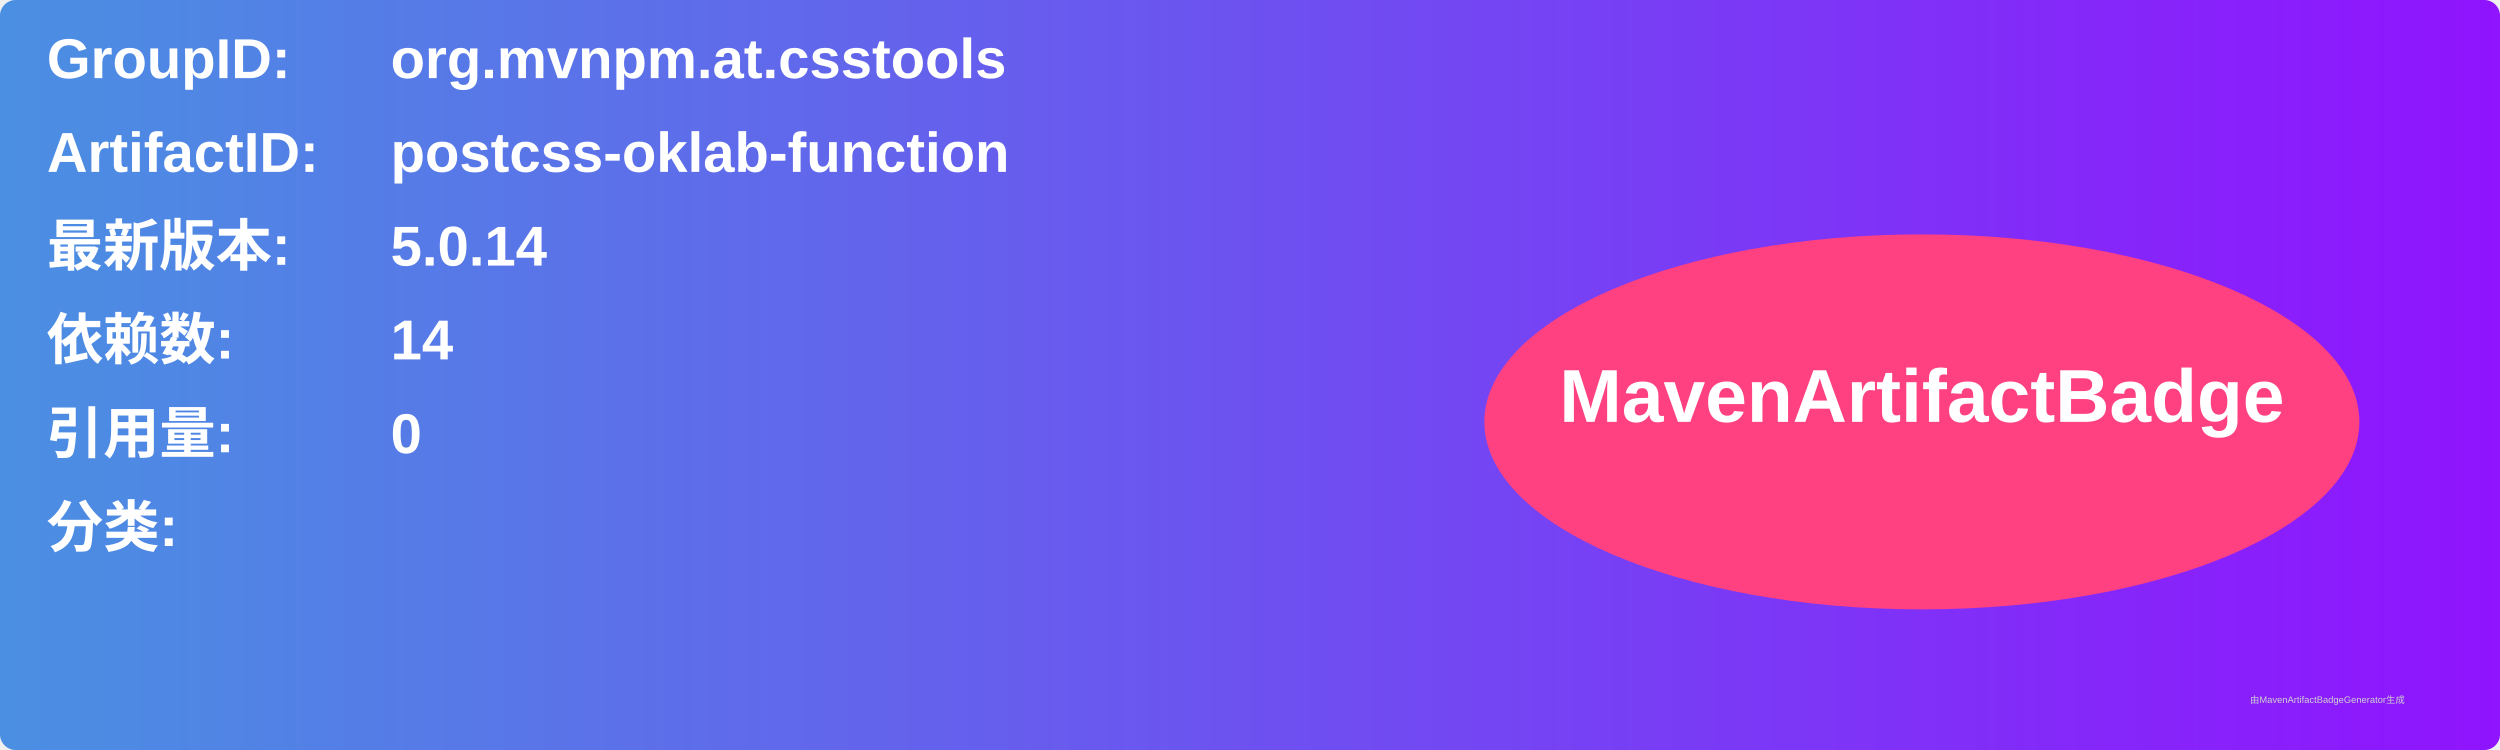
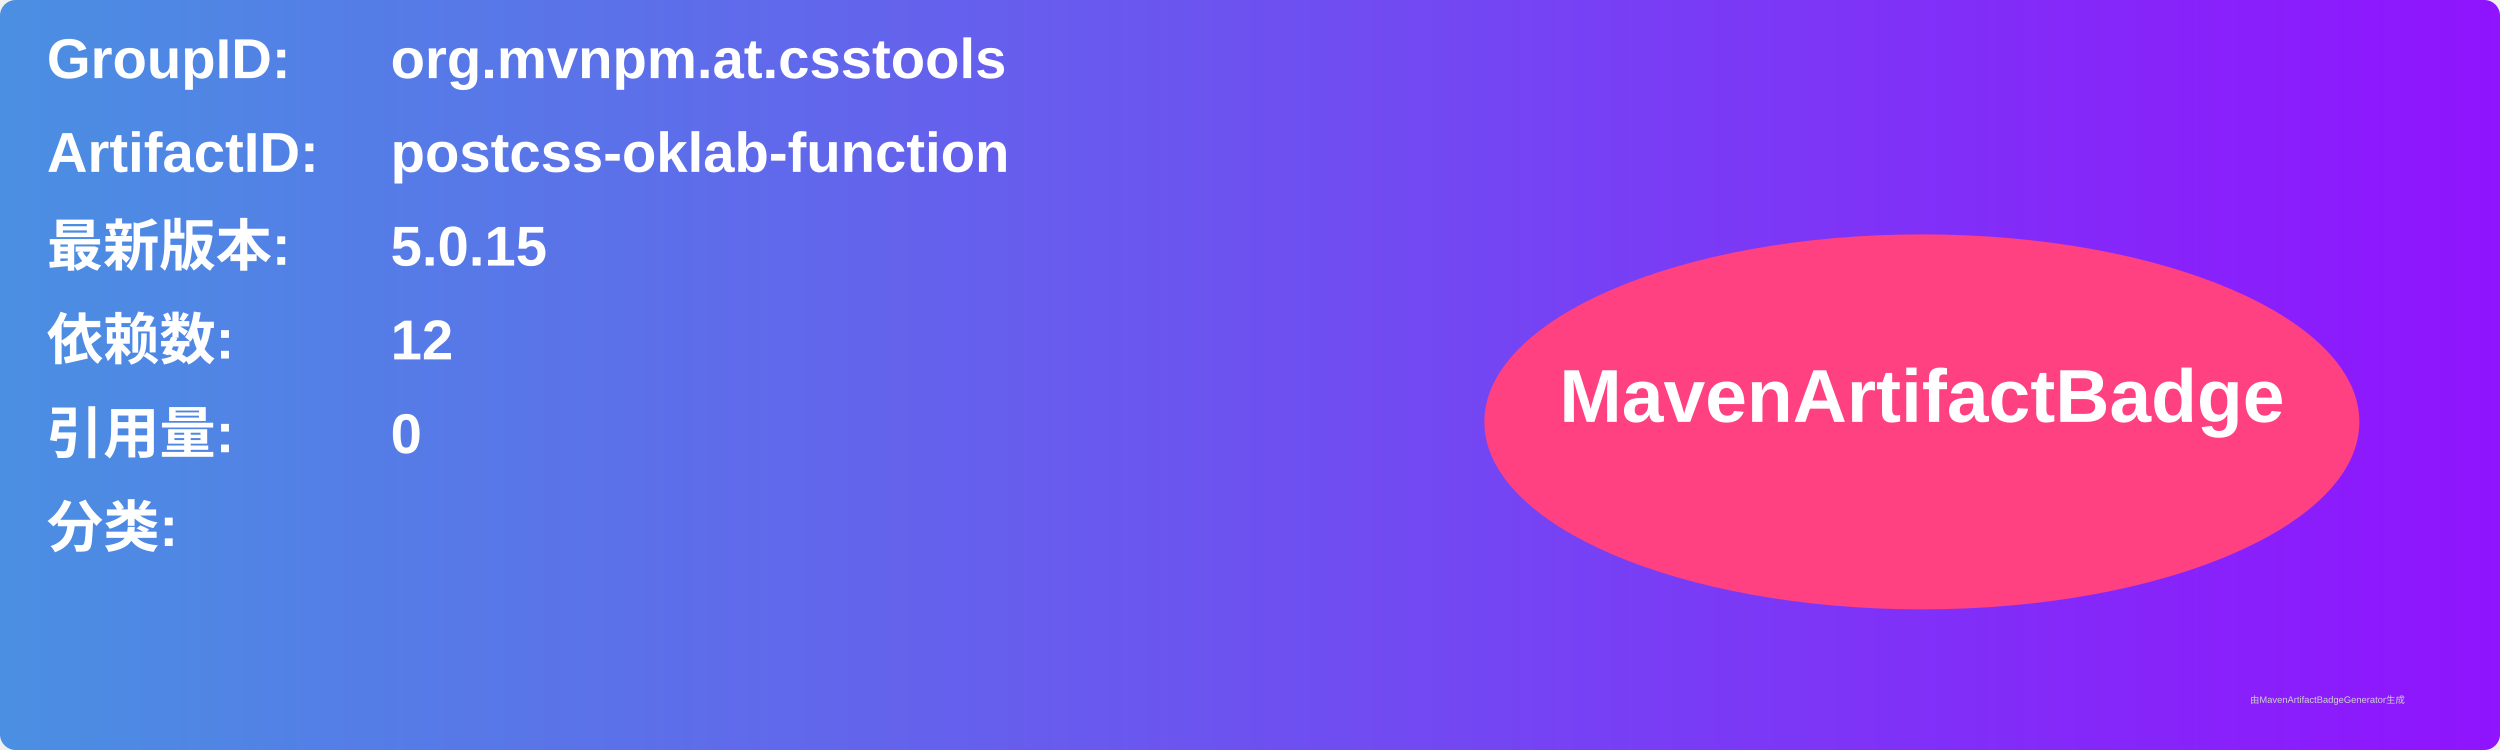
<svg xmlns="http://www.w3.org/2000/svg" width="800" height="240" viewBox="0 0 800 240">
  <linearGradient id="grad" x1="0%" y1="0%" x2="100%" y2="0%">
    <stop offset="0%" stop-color="#4a90e2" />
    <stop offset="100%" stop-color="#9013fe" />
  </linearGradient>
  <rect width="100%" height="100%" rx="5" ry="5" fill="url(#grad)" />
  <g transform="translate(15, 15)">
    <text x="0" y="10" font-family="Arial" font-size="18" fill="white" font-weight="bold" width="260">GroupID:</text>
    <text x="110" y="10" font-family="Arial" font-size="18" fill="white" font-weight="bold" width="460">org.mvnpm.at.csstools</text>
    <text x="0" y="40" font-family="Arial" font-size="18" fill="white" font-weight="bold" width="260">ArtifactID:</text>
    <text x="110" y="40" font-family="Arial" font-size="18" fill="white" font-weight="bold" width="460">postcss-oklab-function</text>
    <text x="0" y="70" font-family="Arial" font-size="18" fill="white" font-weight="bold">最新版本:</text>
    <text x="110" y="70" font-family="Arial" font-size="18" fill="white" font-weight="bold">
-       <tspan font-weight="bold">5.0.14</tspan>
+       <tspan font-weight="bold">5.0.15</tspan>
    </text>
    <text x="0" y="100" font-family="Arial" font-size="18" fill="white" font-weight="bold">依赖数: </text>
    <text x="110" y="100" font-family="Arial" font-size="18" fill="white">
-       <tspan font-weight="bold">14</tspan>
+       <tspan font-weight="bold">12</tspan>
    </text>
    <text x="0" y="130" font-family="Arial" font-size="18" fill="white" font-weight="bold">引用量: </text>
    <text x="110" y="130" font-family="Arial" font-size="18" fill="white">
      <tspan font-weight="bold">0</tspan>
    </text>
    <text x="0" y="160" font-family="Arial" font-size="18" fill="white" font-weight="bold">分类:</text>
    <text x="10" y="190" font-family="Arial" font-size="10" fill="white">
      <tspan font-weight="bold" />
    </text>
    <ellipse cx="600" cy="120" rx="140" ry="60" fill="#ff4081" />
    <text x="600" y="120" text-anchor="middle" font-family="Arial" font-size="24" fill="white" font-weight="bold">MavenArtifactBadge</text>
  </g>
  <text x="720" y="225" font-family="Arial" font-size="3" fill="#d0d0d0">由MavenArtifactBadgeGenerator生成</text>
</svg>
